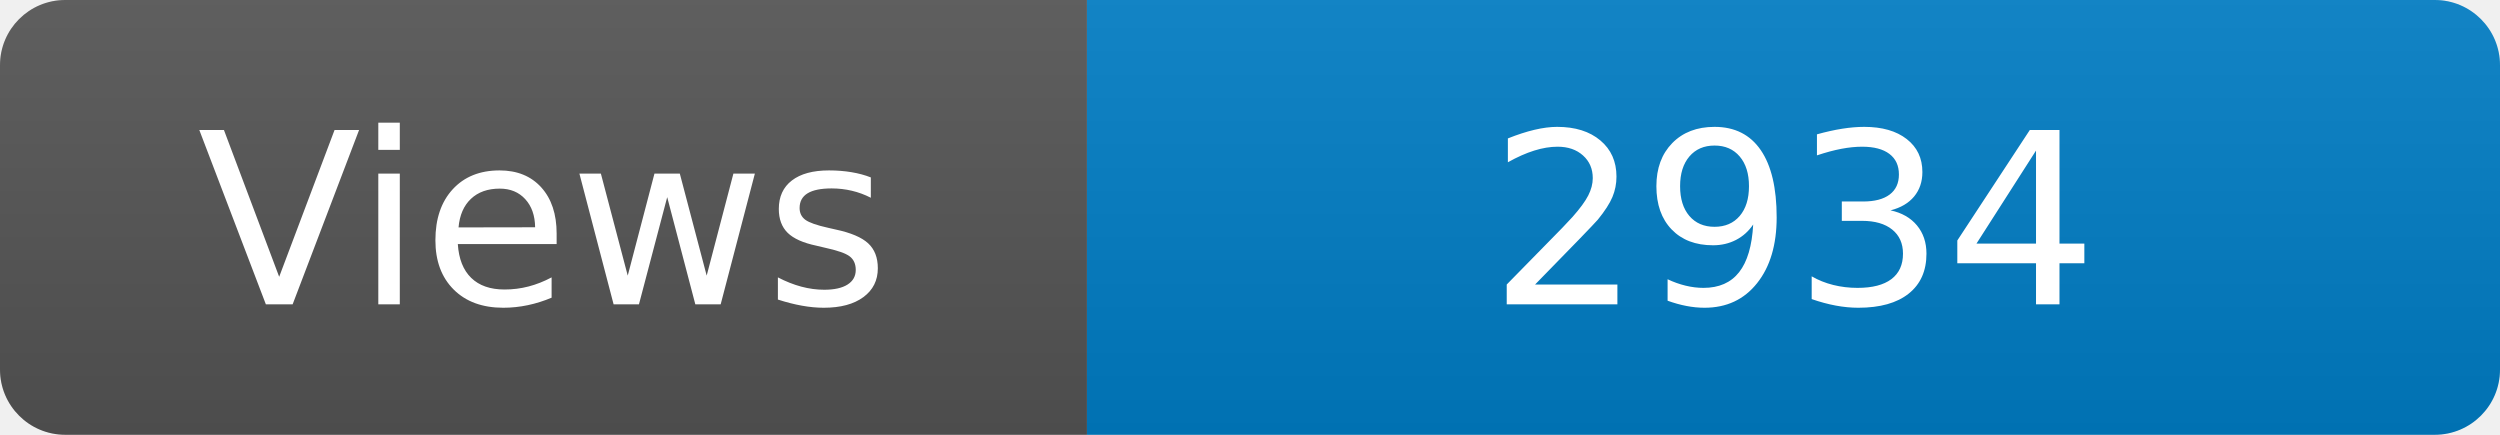
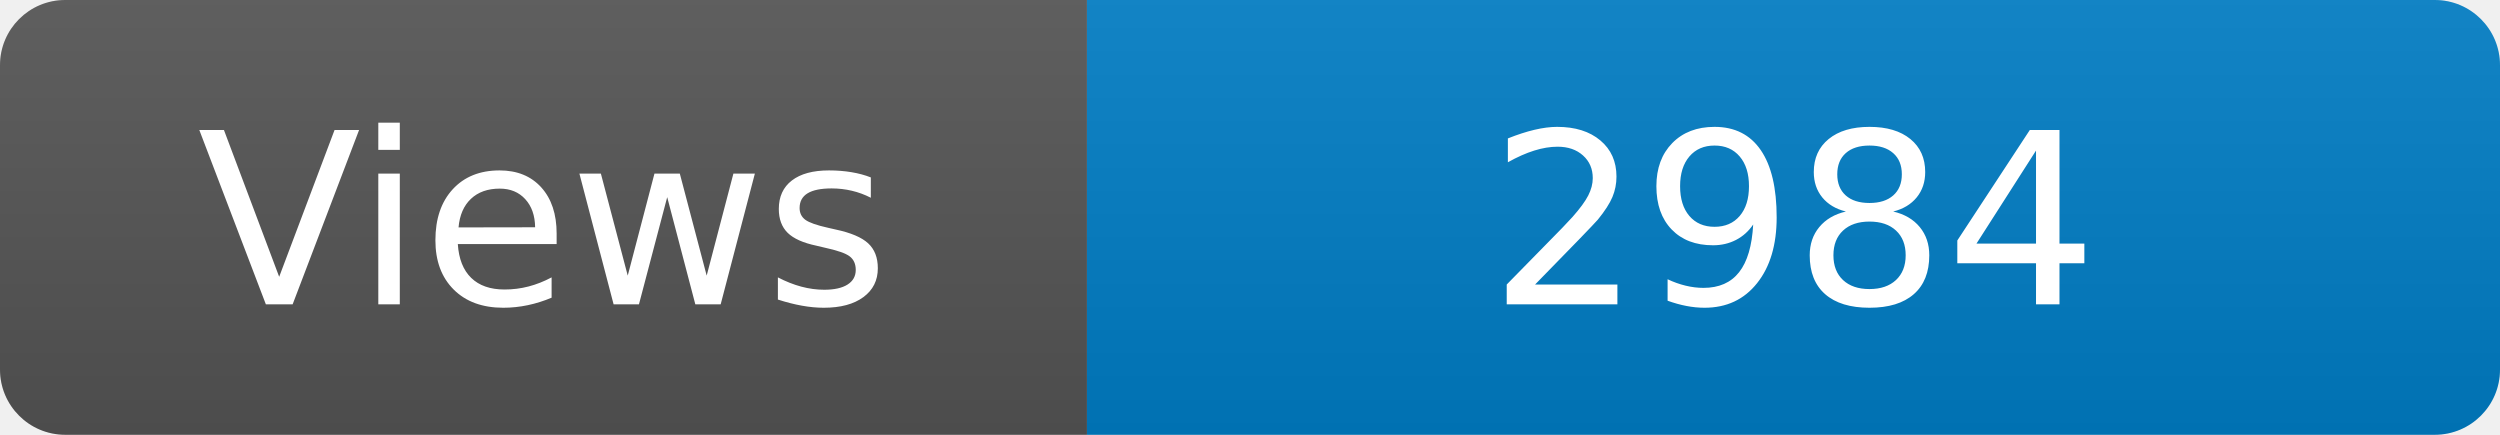
<svg xmlns="http://www.w3.org/2000/svg" width="115" height="20" role="img" aria-label="Maintained?: yes">
  <linearGradient id="s" x2="0" y2="100%">
    <stop offset="0" stop-color="#bbb" stop-opacity=".1" />
    <stop offset="1" stop-opacity=".1" />
  </linearGradient>
  <clipPath id="r">
    <rect width="115" height="20" rx="3" fill="#fff" />
  </clipPath>
  <g clip-path="url(#r)">
    <rect width="50" height="20" fill="#555" />
    <rect x="50" width="160" height="20" fill="#007ec6" />
    <rect width="115" height="20" fill="url(#s)" />
  </g>
  <g fill="#fff" text-anchor="middle" font-family="Verdana,Geneva,DejaVu Sans,sans-serif" font-size="110">
    <text x="250" y="140" transform="scale(.1)" fill="#fff">Views</text>
-     <text x="825" y="140" transform="scale(.1)" fill="#fff">2934</text>
+     <text x="825" y="140" transform="scale(.1)" fill="#fff">2984</text>
  </g>
</svg>
